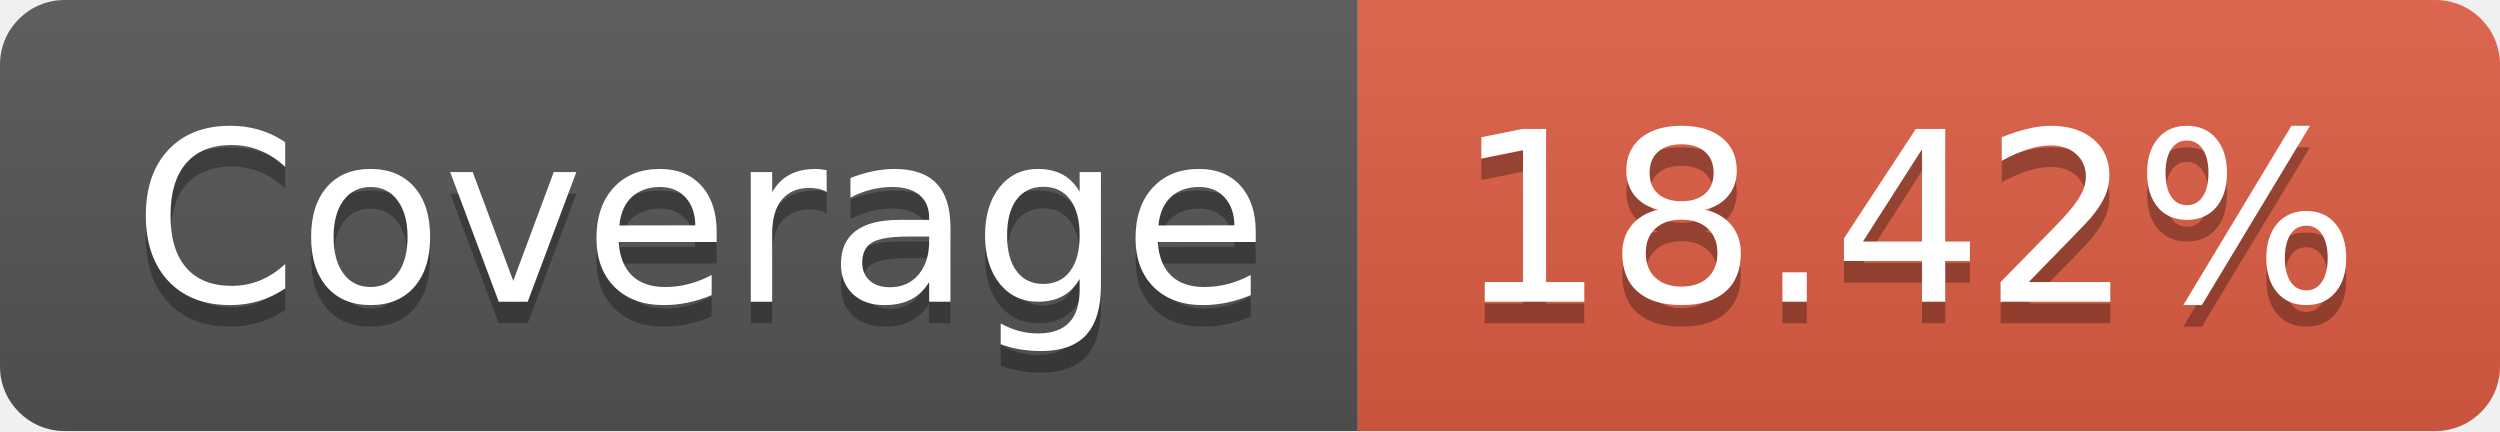
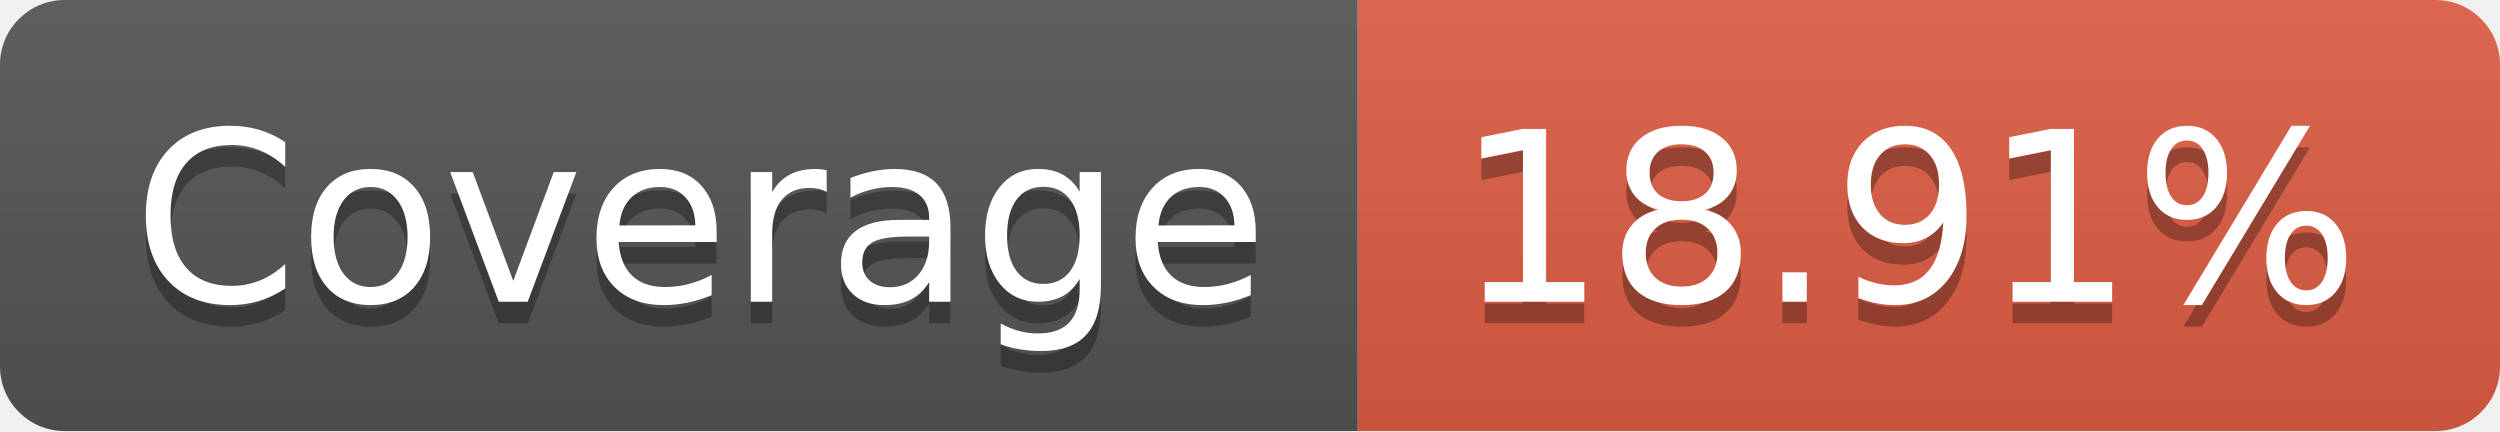
- <svg xmlns="http://www.w3.org/2000/svg" width="116" height="20" role="img" aria-label="Coverage: 18.42%">
+ <svg xmlns="http://www.w3.org/2000/svg" width="116" height="20" role="img" aria-label="Coverage: 18.91%">
  <linearGradient id="s" x2="0" y2="100%">
    <stop offset="0" stop-color="#bbb" stop-opacity=".1" />
    <stop offset="1" stop-opacity=".1" />
  </linearGradient>
  <clipPath id="r">
    <rect width="116" height="20" rx="3" fill="#fff" />
  </clipPath>
  <g clip-path="url(#r)">
    <rect width="63" height="20" fill="#555" />
    <rect x="63" width="53" height="20" fill="#e05d44" />
    <rect width="116" height="20" fill="url(#s)" />
  </g>
  <g fill="#fff" text-anchor="middle" font-family="Verdana,Geneva,DejaVu Sans,sans-serif" text-rendering="geometricPrecision" font-size="110">
    <text aria-hidden="true" x="325" y="150" fill="#010101" fill-opacity=".3" transform="scale(.1)" textLength="530">Coverage</text>
    <text x="325" y="140" transform="scale(.1)" fill="#fff" textLength="530">Coverage</text>
-     <text aria-hidden="true" x="885" y="150" fill="#010101" fill-opacity=".3" transform="scale(.1)" textLength="430">18.42%</text>
-     <text x="885" y="140" transform="scale(.1)" fill="#fff" textLength="430">18.42%</text>
+     <text aria-hidden="true" x="885" y="150" fill="#010101" fill-opacity=".3" transform="scale(.1)" textLength="430">18.91%</text>
+     <text x="885" y="140" transform="scale(.1)" fill="#fff" textLength="430">18.91%</text>
  </g>
</svg>
